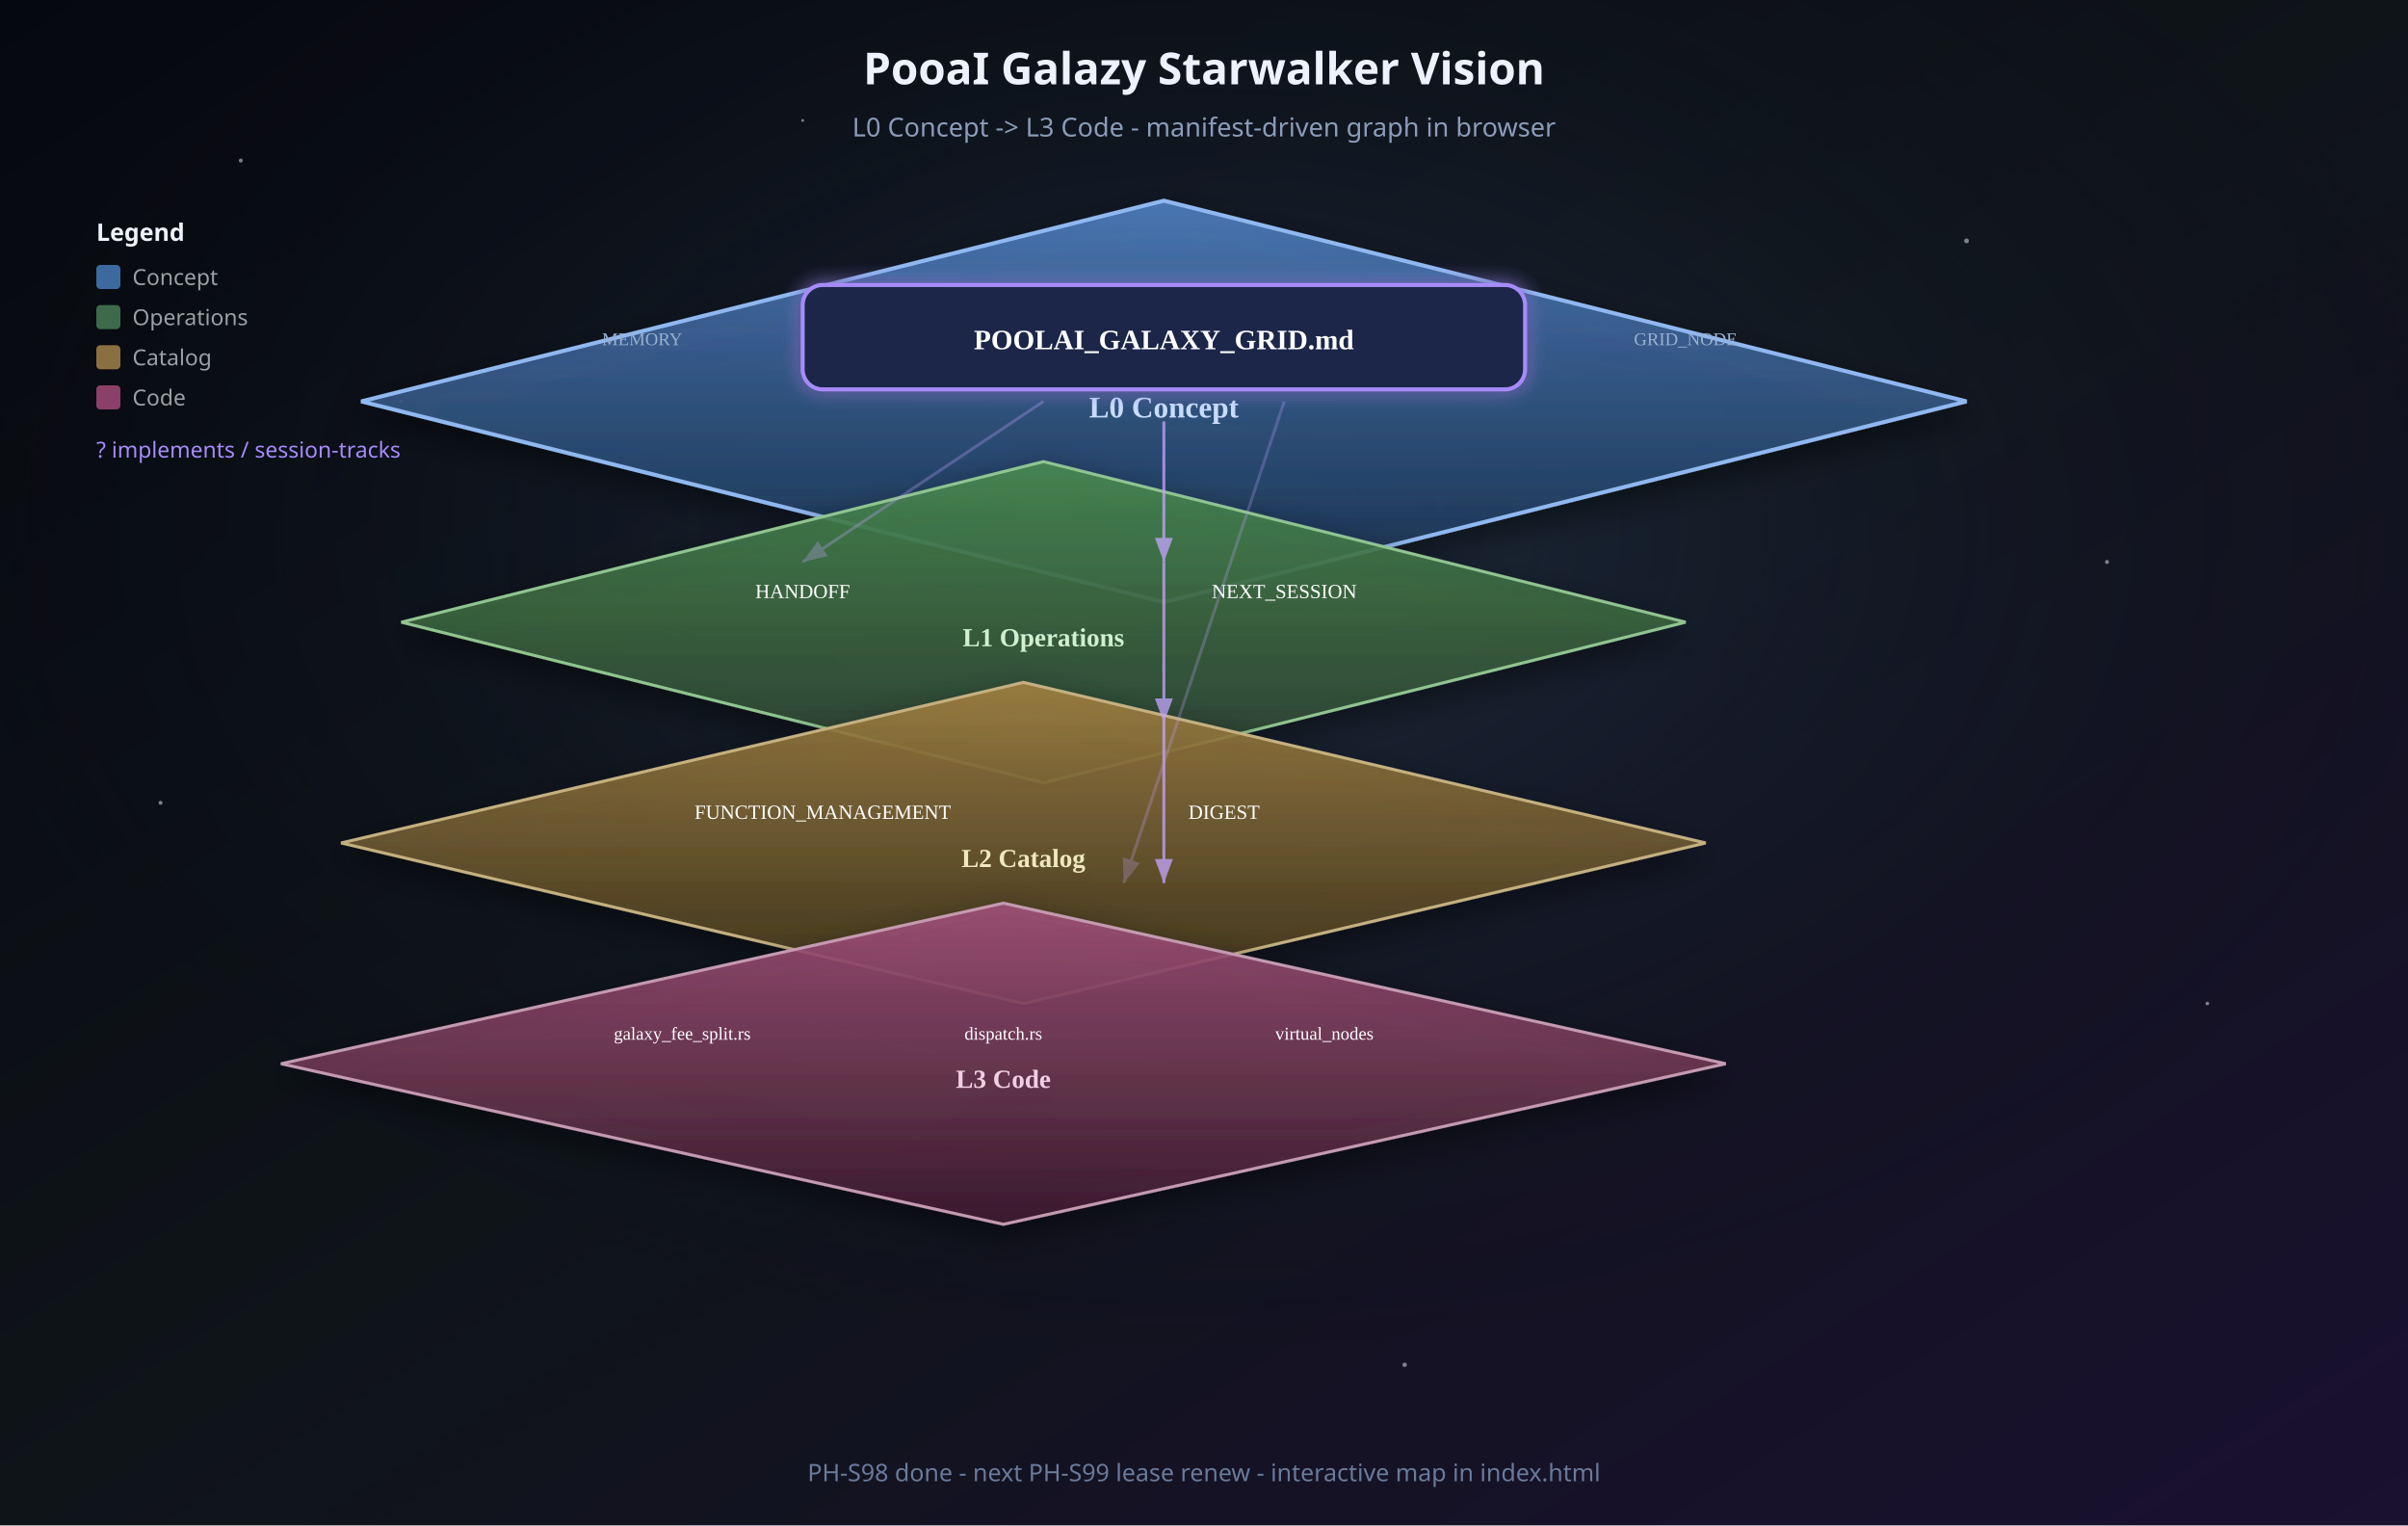
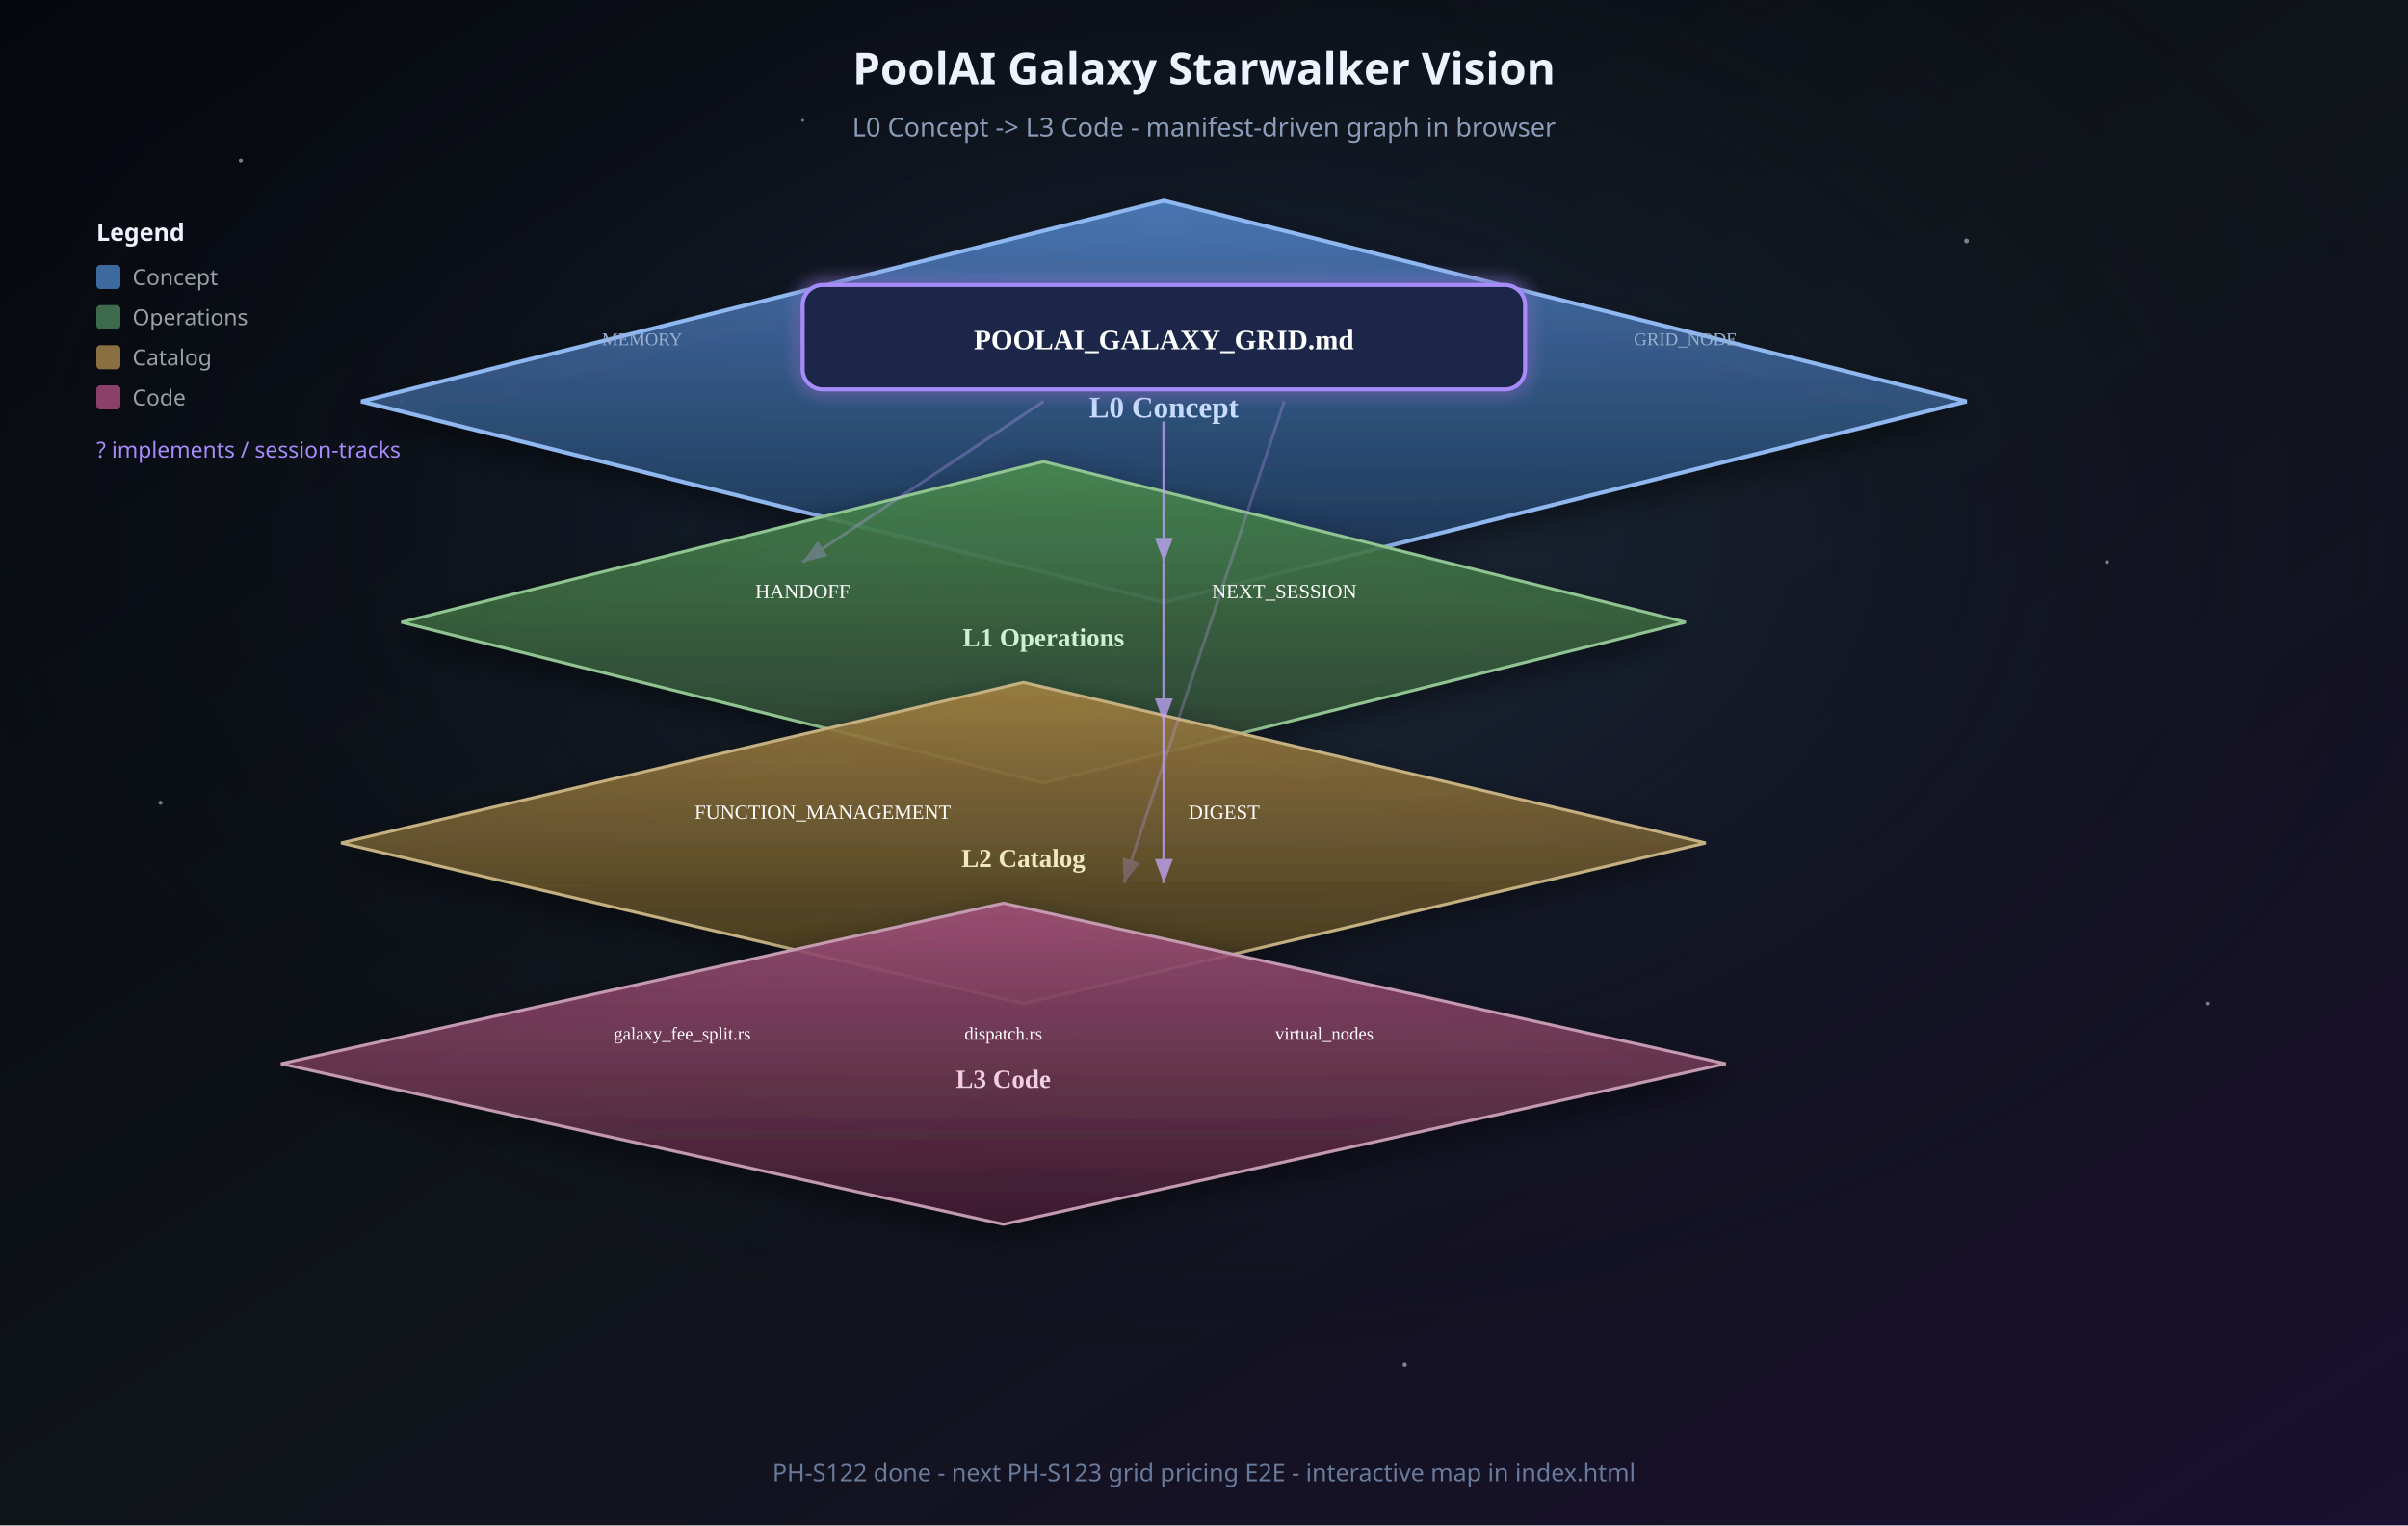
<svg xmlns="http://www.w3.org/2000/svg" viewBox="0 0 1200 760" role="img" aria-labelledby="title desc">
  <defs>
    <linearGradient id="bg" x1="0%" y1="0%" x2="100%" y2="100%">
      <stop offset="0%" stop-color="#06080f" />
      <stop offset="50%" stop-color="#0f1419" />
      <stop offset="100%" stop-color="#1a1030" />
    </linearGradient>
    <radialGradient id="nebula" cx="50%" cy="35%" r="55%">
      <stop offset="0%" stop-color="#3d5a8a" stop-opacity="0.35" />
      <stop offset="100%" stop-color="#06080f" stop-opacity="0" />
    </radialGradient>
    <linearGradient id="planeL0" x1="0%" y1="0%" x2="0%" y2="100%">
      <stop offset="0%" stop-color="#4a7ab8" stop-opacity="0.95" />
      <stop offset="100%" stop-color="#1e3350" stop-opacity="0.85" />
    </linearGradient>
    <linearGradient id="planeL1" x1="0%" y1="0%" x2="0%" y2="100%">
      <stop offset="0%" stop-color="#4a8a50" stop-opacity="0.9" />
      <stop offset="100%" stop-color="#2a4030" stop-opacity="0.85" />
    </linearGradient>
    <linearGradient id="planeL2" x1="0%" y1="0%" x2="0%" y2="100%">
      <stop offset="0%" stop-color="#a08040" stop-opacity="0.9" />
      <stop offset="100%" stop-color="#403520" stop-opacity="0.85" />
    </linearGradient>
    <linearGradient id="planeL3" x1="0%" y1="0%" x2="0%" y2="100%">
      <stop offset="0%" stop-color="#a05078" stop-opacity="0.9" />
      <stop offset="100%" stop-color="#402030" stop-opacity="0.85" />
    </linearGradient>
    <filter id="shadow" x="-30%" y="-30%" width="160%" height="160%">
      <feDropShadow dx="0" dy="6" stdDeviation="8" flood-color="#000" flood-opacity="0.5" />
    </filter>
    <filter id="glow" x="-50%" y="-50%" width="200%" height="200%">
      <feGaussianBlur stdDeviation="4" result="b" />
      <feMerge>
        <feMergeNode in="b" />
        <feMergeNode in="SourceGraphic" />
      </feMerge>
    </filter>
    <marker id="arrow" markerWidth="10" markerHeight="10" refX="8" refY="3" orient="auto">
      <path d="M0,0 L8,3 L0,6 Z" fill="#c4a5ff" />
    </marker>
  </defs>
  <rect width="1200" height="760" fill="url(#bg)" />
  <rect width="1200" height="760" fill="url(#nebula)" />
  <g fill="#e8f0ff" opacity="0.5">
    <circle cx="120" cy="80" r="1" />
    <circle cx="980" cy="120" r="1.2" />
    <circle cx="200" cy="200" r="0.8" />
    <circle cx="1050" cy="280" r="1" />
    <circle cx="80" cy="400" r="1" />
    <circle cx="1100" cy="500" r="0.9" />
    <circle cx="400" cy="60" r="0.7" />
    <circle cx="700" cy="680" r="1.1" />
  </g>
-   <text x="600" y="42" text-anchor="middle" fill="#eef2ff" font-family="Segoe UI, system-ui, sans-serif" font-size="22" font-weight="600">PooaI Galazy Starwalker Vision</text>
+   <text x="600" y="42" text-anchor="middle" fill="#eef2ff" font-family="Segoe UI, system-ui, sans-serif" font-size="22" font-weight="600">PoolAI Galaxy Starwalker Vision</text>
  <text x="600" y="68" text-anchor="middle" fill="#8b9cb8" font-family="Segoe UI, system-ui, sans-serif" font-size="13">L0 Concept -&gt; L3 Code - manifest-driven graph in browser</text>
  <g transform="translate(180, 100)" filter="url(#shadow)">
    <path d="M0 100 L400 0 L800 100 L400 200 Z" fill="url(#planeL0)" stroke="#90b8f0" stroke-width="2" />
    <text x="400" y="108" text-anchor="middle" fill="#c8dcff" font-size="15" font-weight="700">L0 Concept</text>
    <g filter="url(#glow)">
      <rect x="220" y="42" width="360" height="52" rx="10" fill="#1a2848" stroke="#a78bfa" stroke-width="2" />
      <text x="400" y="74" text-anchor="middle" fill="#fff" font-size="14" font-weight="700">POOLAI_GALAXY_GRID.md</text>
    </g>
    <text x="140" y="72" text-anchor="middle" fill="#9ab0d0" font-size="9">MEMORY</text>
    <text x="660" y="72" text-anchor="middle" fill="#9ab0d0" font-size="9">GRID_NODE</text>
  </g>
  <g transform="translate(200, 230)" filter="url(#shadow)">
    <path d="M0 80 L320 0 L640 80 L320 160 Z" fill="url(#planeL1)" stroke="#90c490" stroke-width="1.5" />
    <text x="320" y="92" text-anchor="middle" fill="#d0f0d0" font-size="13" font-weight="600">L1 Operations</text>
    <text x="200" y="68" text-anchor="middle" fill="#fff" font-size="10">HANDOFF</text>
    <text x="440" y="68" text-anchor="middle" fill="#fff" font-size="10">NEXT_SESSION</text>
  </g>
  <g transform="translate(170, 340)" filter="url(#shadow)">
    <path d="M0 80 L340 0 L680 80 L340 160 Z" fill="url(#planeL2)" stroke="#c4b080" stroke-width="1.5" />
    <text x="340" y="92" text-anchor="middle" fill="#f0e8c0" font-size="13" font-weight="600">L2 Catalog</text>
    <text x="240" y="68" text-anchor="middle" fill="#fff" font-size="10">FUNCTION_MANAGEMENT</text>
    <text x="440" y="68" text-anchor="middle" fill="#fff" font-size="10">DIGEST</text>
  </g>
  <g transform="translate(140, 450)" filter="url(#shadow)">
    <path d="M0 80 L360 0 L720 80 L360 160 Z" fill="url(#planeL3)" stroke="#c49ab0" stroke-width="1.5" />
    <text x="360" y="92" text-anchor="middle" fill="#f0d0e0" font-size="13" font-weight="600">L3 Code</text>
    <text x="200" y="68" text-anchor="middle" fill="#fff" font-size="9">galaxy_fee_split.rs</text>
    <text x="360" y="68" text-anchor="middle" fill="#fff" font-size="9">dispatch.rs</text>
    <text x="520" y="68" text-anchor="middle" fill="#fff" font-size="9">virtual_nodes</text>
  </g>
  <g fill="none" stroke="#c4a5ff" stroke-width="1.5" marker-end="url(#arrow)" opacity="0.75">
    <path d="M580 210 L580 280" />
    <path d="M580 280 L580 360" />
    <path d="M580 360 L580 440" />
    <path d="M520 200 L400 280" opacity="0.4" />
    <path d="M640 200 L560 440" opacity="0.35" />
  </g>
  <g transform="translate(48, 120)" font-family="Segoe UI, system-ui, sans-serif" font-size="11">
    <text x="0" y="0" fill="#eef2ff" font-weight="600" font-size="12">Legend</text>
    <rect x="0" y="12" width="12" height="12" rx="2" fill="#3d6a9e" />
    <text x="18" y="22" fill="#9aa0a6">Concept</text>
    <rect x="0" y="32" width="12" height="12" rx="2" fill="#3d6a4a" />
    <text x="18" y="42" fill="#9aa0a6">Operations</text>
    <rect x="0" y="52" width="12" height="12" rx="2" fill="#8a7040" />
    <text x="18" y="62" fill="#9aa0a6">Catalog</text>
    <rect x="0" y="72" width="12" height="12" rx="2" fill="#8a4068" />
    <text x="18" y="82" fill="#9aa0a6">Code</text>
    <text x="0" y="108" fill="#a78bfa">? implements / session-tracks</text>
  </g>
-   <text x="600" y="738" text-anchor="middle" fill="#6a7a9a" font-family="Segoe UI, system-ui, sans-serif" font-size="12">PH-S98 done - next PH-S99 lease renew - interactive map in index.html</text>
+   <text x="600" y="738" text-anchor="middle" fill="#6a7a9a" font-family="Segoe UI, system-ui, sans-serif" font-size="12">PH-S122 done - next PH-S123 grid pricing E2E - interactive map in index.html</text>
</svg>
